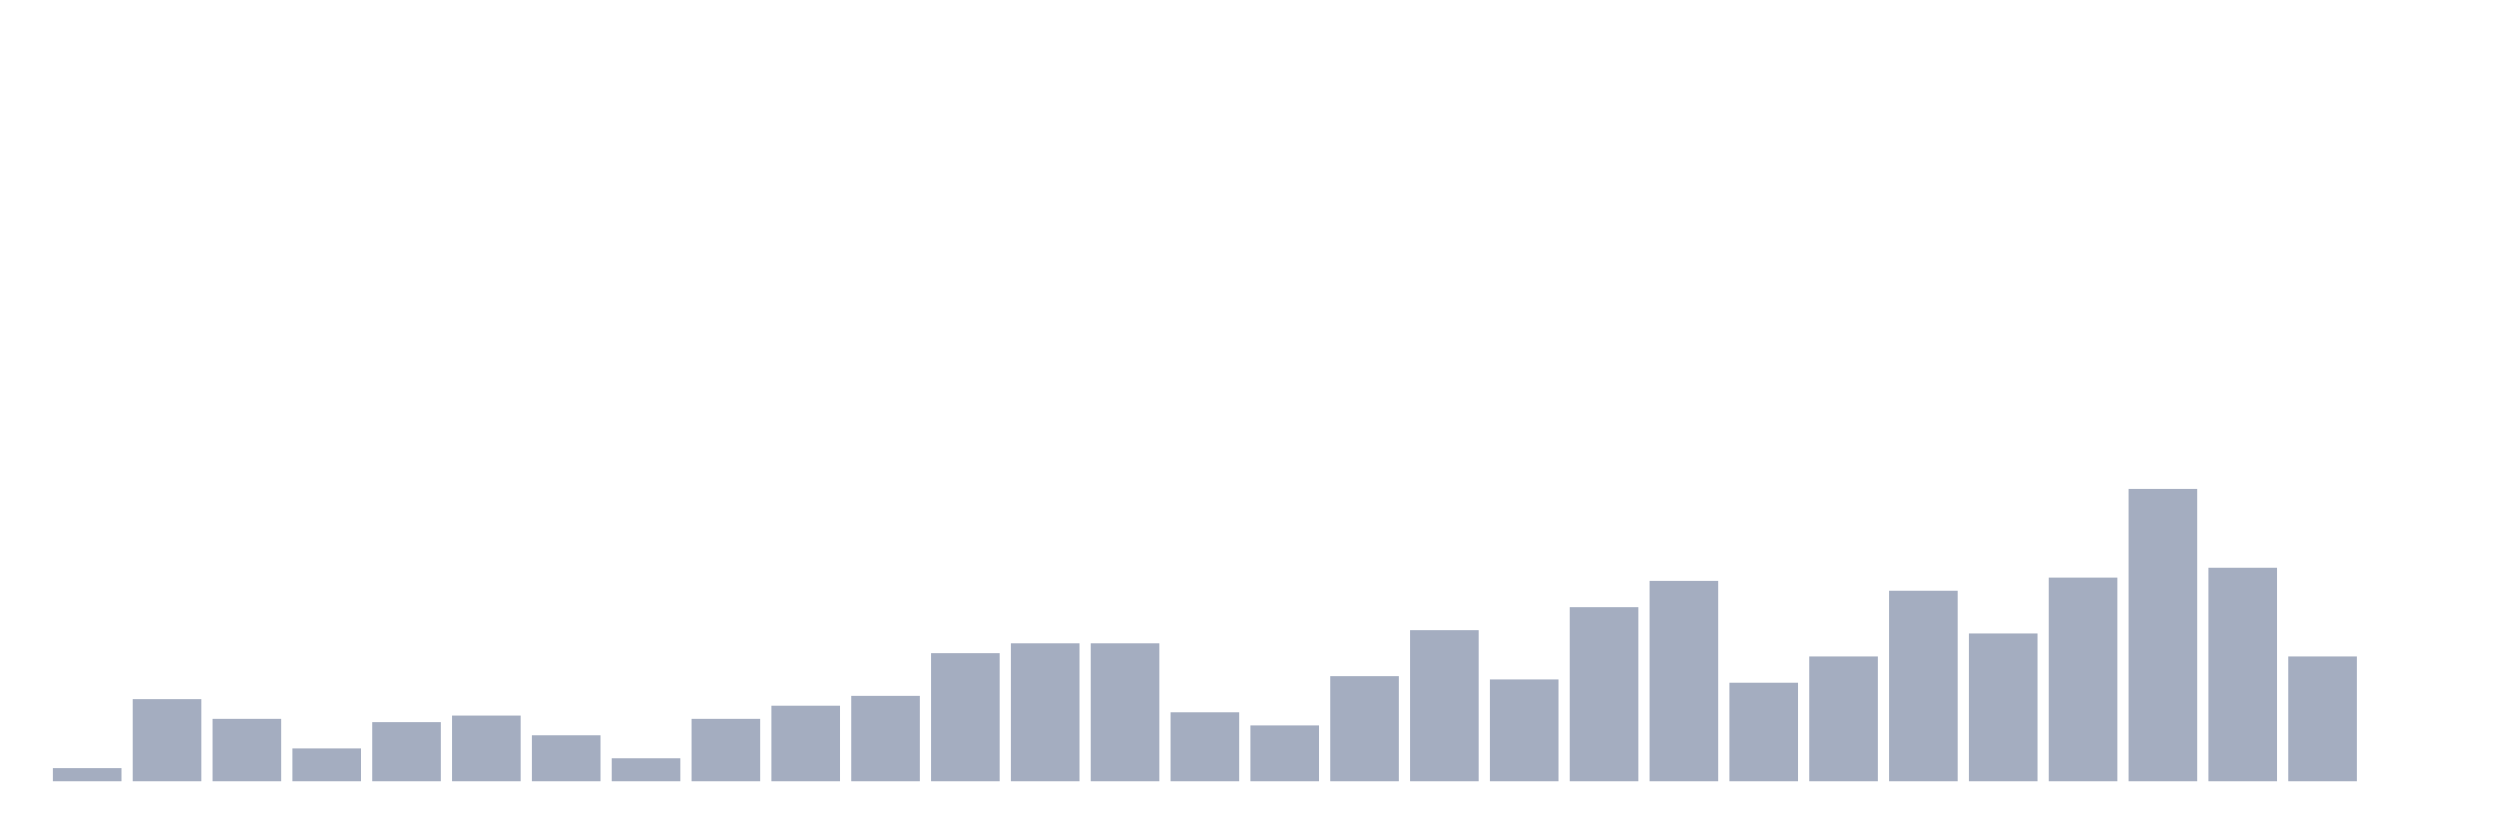
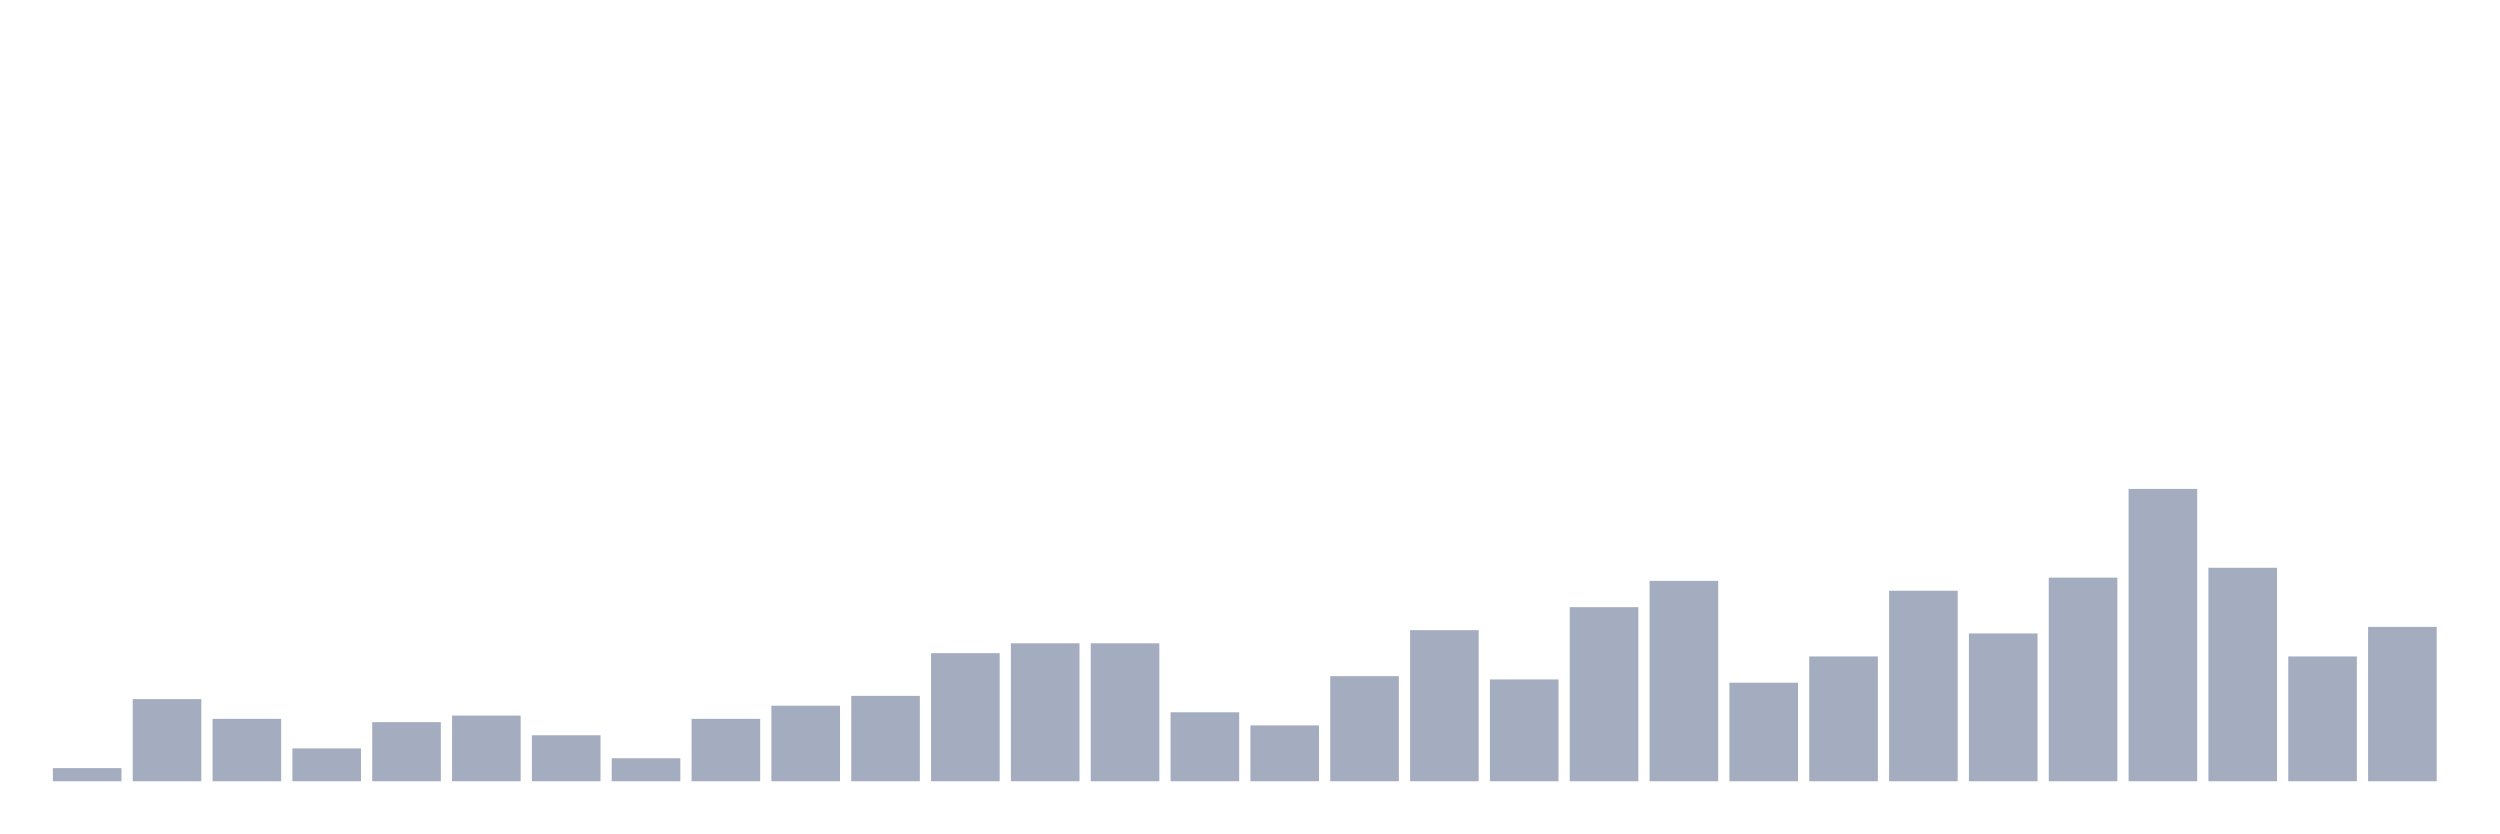
<svg xmlns="http://www.w3.org/2000/svg" viewBox="0 0 480 160">
  <g transform="translate(10,10)">
    <rect class="bar" x="0.153" width="13.175" y="137.477" height="2.523" fill="rgb(164,173,192)" />
    <rect class="bar" x="15.482" width="13.175" y="124.234" height="15.766" fill="rgb(164,173,192)" />
    <rect class="bar" x="30.81" width="13.175" y="128.018" height="11.982" fill="rgb(164,173,192)" />
    <rect class="bar" x="46.138" width="13.175" y="133.694" height="6.306" fill="rgb(164,173,192)" />
    <rect class="bar" x="61.466" width="13.175" y="128.649" height="11.351" fill="rgb(164,173,192)" />
    <rect class="bar" x="76.794" width="13.175" y="127.387" height="12.613" fill="rgb(164,173,192)" />
    <rect class="bar" x="92.123" width="13.175" y="131.171" height="8.829" fill="rgb(164,173,192)" />
    <rect class="bar" x="107.451" width="13.175" y="135.586" height="4.414" fill="rgb(164,173,192)" />
    <rect class="bar" x="122.779" width="13.175" y="128.018" height="11.982" fill="rgb(164,173,192)" />
    <rect class="bar" x="138.107" width="13.175" y="125.495" height="14.505" fill="rgb(164,173,192)" />
    <rect class="bar" x="153.436" width="13.175" y="123.604" height="16.396" fill="rgb(164,173,192)" />
    <rect class="bar" x="168.764" width="13.175" y="115.405" height="24.595" fill="rgb(164,173,192)" />
    <rect class="bar" x="184.092" width="13.175" y="113.514" height="26.486" fill="rgb(164,173,192)" />
    <rect class="bar" x="199.42" width="13.175" y="113.514" height="26.486" fill="rgb(164,173,192)" />
    <rect class="bar" x="214.748" width="13.175" y="126.757" height="13.243" fill="rgb(164,173,192)" />
    <rect class="bar" x="230.077" width="13.175" y="129.279" height="10.721" fill="rgb(164,173,192)" />
    <rect class="bar" x="245.405" width="13.175" y="119.82" height="20.18" fill="rgb(164,173,192)" />
    <rect class="bar" x="260.733" width="13.175" y="110.991" height="29.009" fill="rgb(164,173,192)" />
    <rect class="bar" x="276.061" width="13.175" y="120.45" height="19.55" fill="rgb(164,173,192)" />
    <rect class="bar" x="291.39" width="13.175" y="106.577" height="33.423" fill="rgb(164,173,192)" />
    <rect class="bar" x="306.718" width="13.175" y="101.532" height="38.468" fill="rgb(164,173,192)" />
    <rect class="bar" x="322.046" width="13.175" y="121.081" height="18.919" fill="rgb(164,173,192)" />
    <rect class="bar" x="337.374" width="13.175" y="116.036" height="23.964" fill="rgb(164,173,192)" />
    <rect class="bar" x="352.702" width="13.175" y="103.423" height="36.577" fill="rgb(164,173,192)" />
    <rect class="bar" x="368.031" width="13.175" y="111.622" height="28.378" fill="rgb(164,173,192)" />
    <rect class="bar" x="383.359" width="13.175" y="100.901" height="39.099" fill="rgb(164,173,192)" />
    <rect class="bar" x="398.687" width="13.175" y="83.874" height="56.126" fill="rgb(164,173,192)" />
    <rect class="bar" x="414.015" width="13.175" y="99.009" height="40.991" fill="rgb(164,173,192)" />
    <rect class="bar" x="429.344" width="13.175" y="116.036" height="23.964" fill="rgb(164,173,192)" />
-     <rect class="bar" x="444.672" width="13.175" y="140" height="0" fill="rgb(164,173,192)" />
+     <rect class="bar" x="444.672" width="13.175" y="110.36" height="29.64" fill="rgb(164,173,192)" />
  </g>
</svg>
